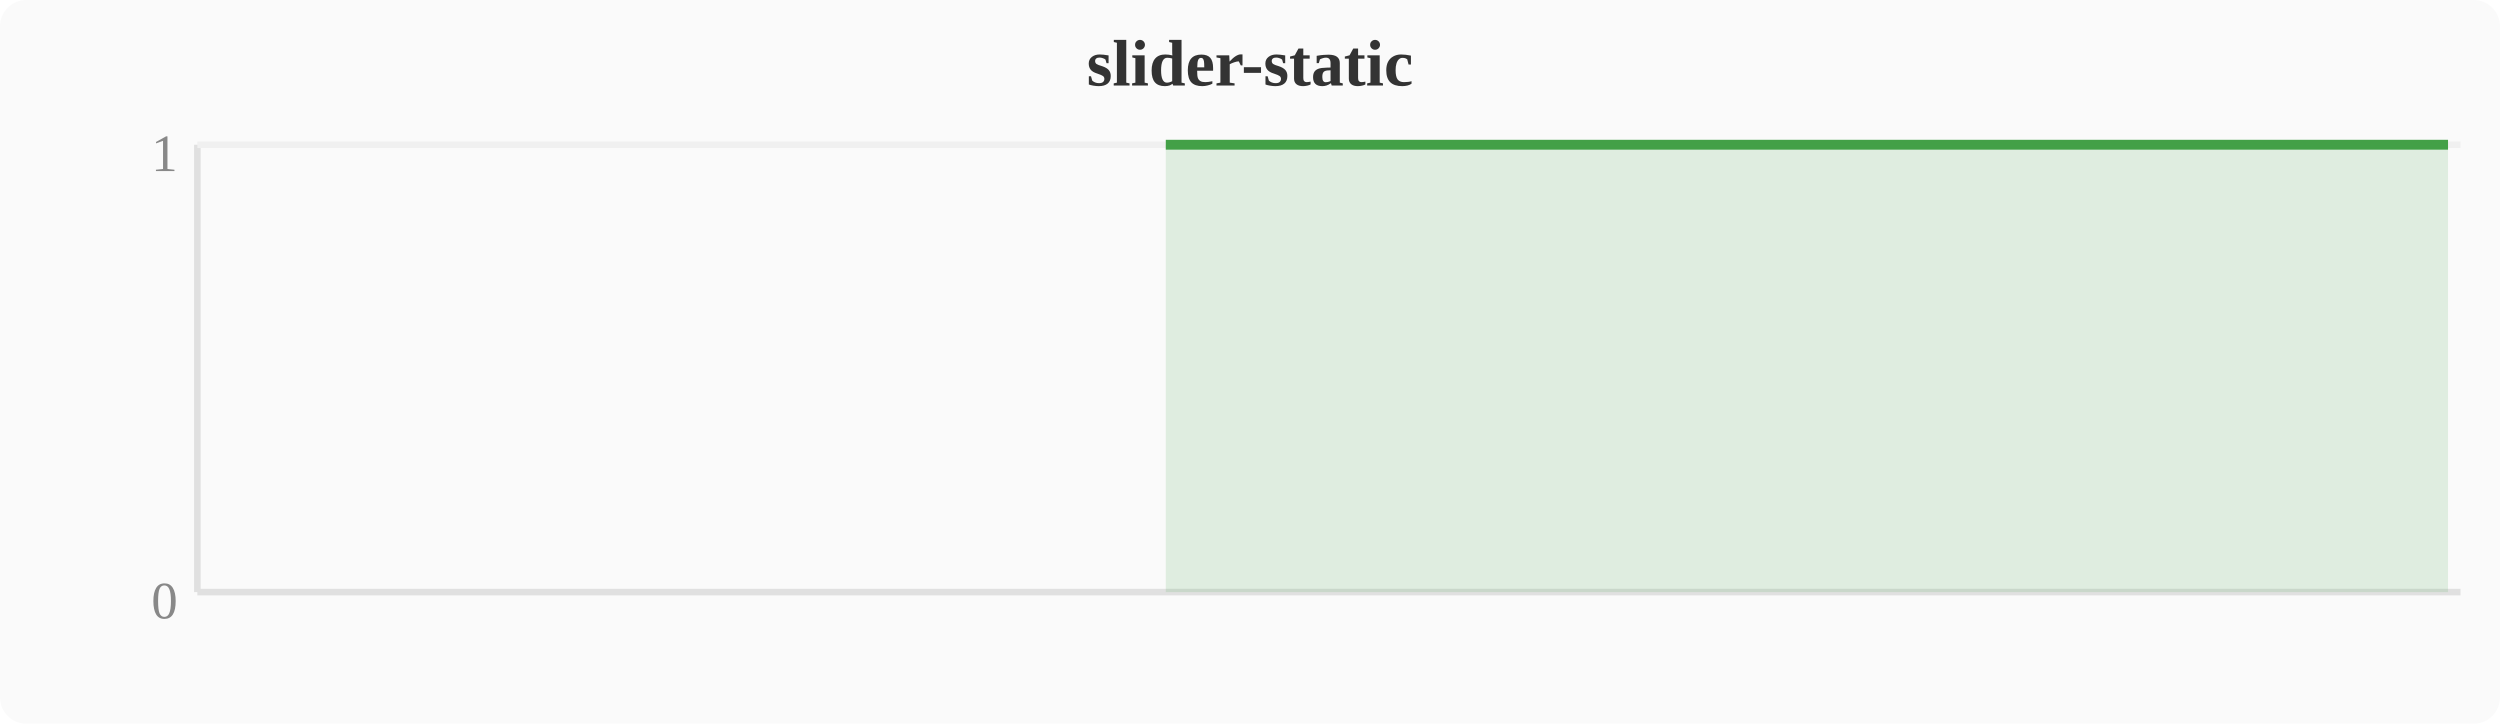
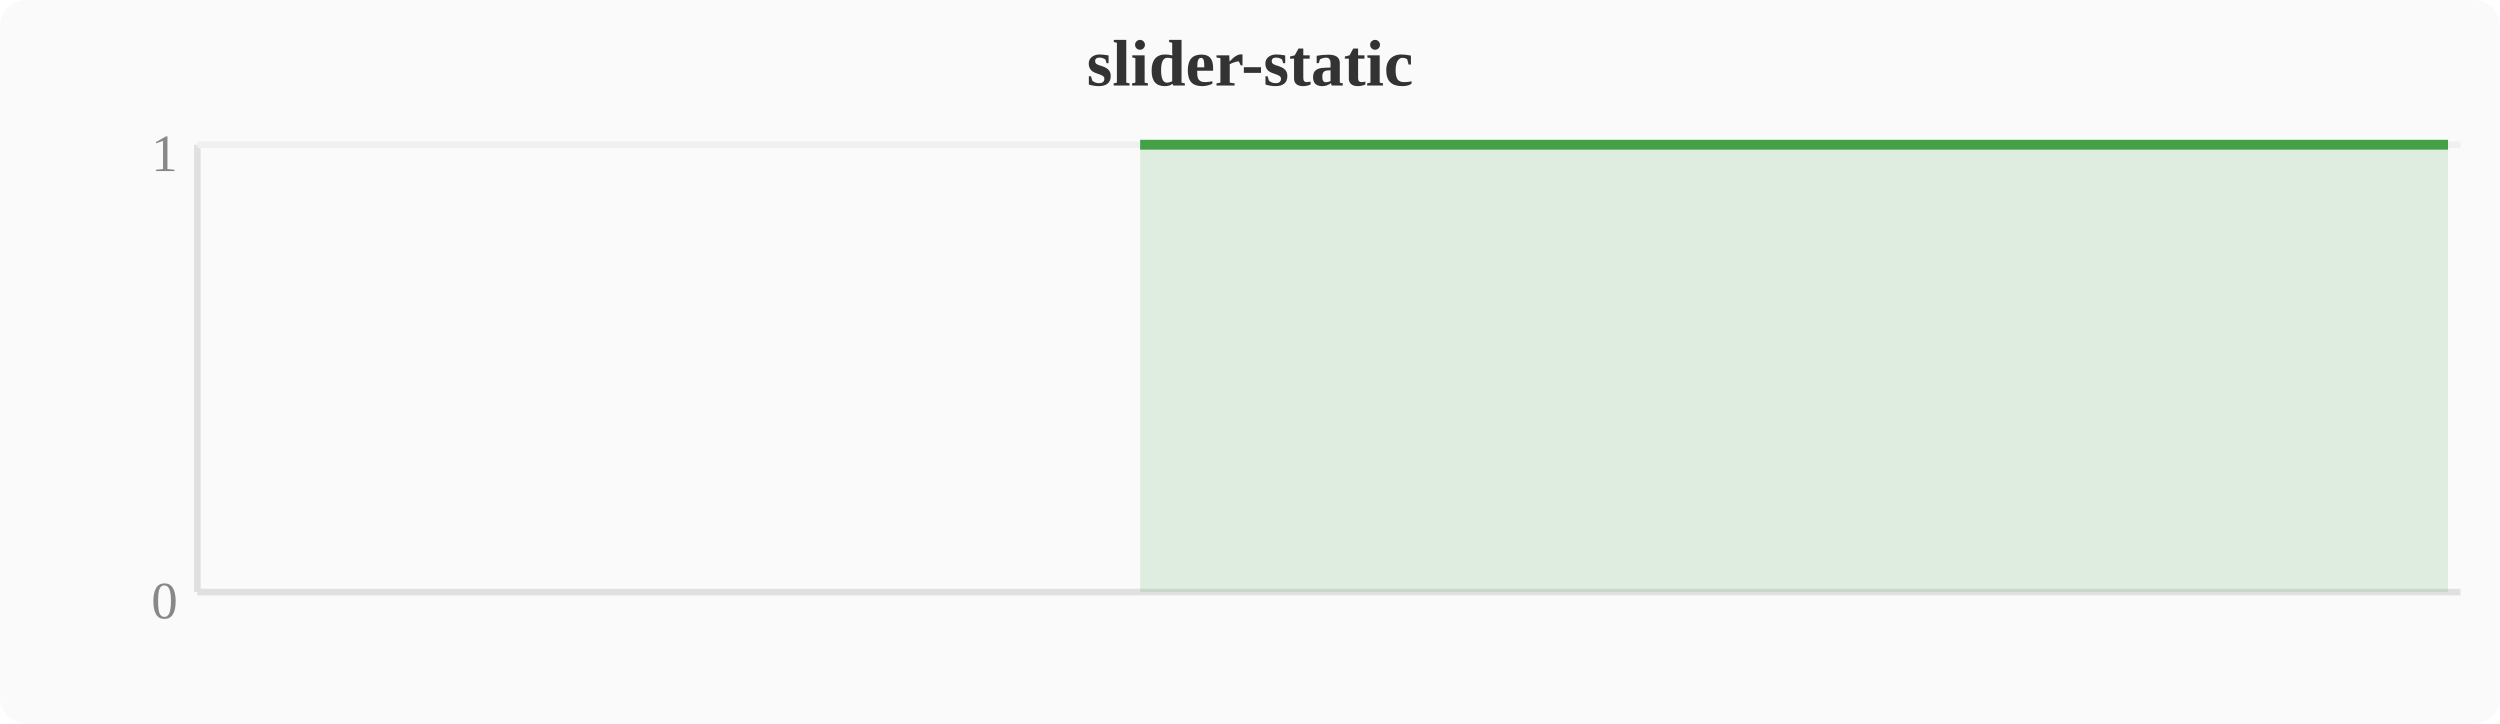
<svg xmlns="http://www.w3.org/2000/svg" width="380" height="110" viewBox="0 0 380 110">
  <rect width="380" height="110" fill="#fafafa" rx="4" />
  <text x="190" y="13" text-anchor="middle" font-size="10" font-weight="bold" fill="#333">slider-static</text>
  <line x1="30" y1="22" x2="30" y2="90" stroke="#e0e0e0" stroke-width="1" />
  <line x1="30" y1="90" x2="374" y2="90" stroke="#e0e0e0" stroke-width="1" />
  <line x1="30" y1="22" x2="374" y2="22" stroke="#f0f0f0" stroke-width="1" />
  <text x="27" y="94" text-anchor="end" font-size="8" fill="#888">0</text>
  <text x="27" y="26" text-anchor="end" font-size="8" fill="#888">1</text>
-   <polygon points="177.2,22.0 181.0,22.0 184.8,22.0 188.6,22.0 192.4,22.0 196.3,22.0 200.1,22.0 203.9,22.0 207.7,22.0 211.6,22.0 215.4,22.0 219.2,22.0 223.0,22.0 226.8,22.0 230.7,22.0 234.5,22.0 238.3,22.0 242.1,22.0 246.0,22.0 249.8,22.0 253.6,22.0 257.4,22.0 261.2,22.0 265.1,22.0 268.9,22.0 272.7,22.0 276.5,22.0 280.4,22.0 284.2,22.0 288.0,22.0 291.8,22.0 295.6,22.0 299.5,22.0 303.3,22.0 307.1,22.0 310.9,22.0 314.8,22.0 318.6,22.0 322.4,22.0 326.2,22.0 330.0,22.0 333.9,22.0 337.7,22.0 341.5,22.0 345.3,22.0 349.2,22.0 353.0,22.0 356.8,22.0 360.6,22.0 364.4,22.0 368.3,22.0 372.1,22.0 372.1,90 177.2,90" fill="#43a047" opacity="0.15" />
-   <polyline points="177.2,22.0 181.0,22.0 184.8,22.0 188.6,22.0 192.4,22.0 196.3,22.0 200.1,22.0 203.9,22.0 207.7,22.0 211.6,22.0 215.4,22.0 219.2,22.0 223.0,22.0 226.8,22.0 230.7,22.0 234.5,22.0 238.3,22.0 242.1,22.0 246.0,22.0 249.8,22.0 253.6,22.0 257.4,22.0 261.2,22.0 265.1,22.0 268.9,22.0 272.7,22.0 276.5,22.0 280.4,22.0 284.2,22.0 288.0,22.0 291.8,22.0 295.6,22.0 299.5,22.0 303.3,22.0 307.1,22.0 310.9,22.0 314.8,22.0 318.6,22.0 322.4,22.0 326.2,22.0 330.0,22.0 333.9,22.0 337.7,22.0 341.5,22.0 345.3,22.0 349.2,22.0 353.0,22.0 356.8,22.0 360.6,22.0 364.4,22.0 368.3,22.0 372.1,22.0" fill="none" stroke="#43a047" stroke-width="1.5" stroke-linejoin="round" />
+   <polygon points="173.3,22.0 177.2,22.0 181.0,22.0 184.8,22.0 188.6,22.0 192.4,22.0 196.3,22.0 200.1,22.0 203.9,22.0 207.7,22.0 211.6,22.0 215.4,22.0 219.2,22.0 223.0,22.0 226.8,22.0 230.7,22.0 234.5,22.0 238.3,22.0 242.1,22.0 246.0,22.0 249.8,22.0 253.6,22.0 257.4,22.0 261.2,22.0 265.1,22.0 268.9,22.0 272.7,22.0 276.5,22.0 280.4,22.0 284.2,22.0 288.0,22.0 291.8,22.0 295.6,22.0 299.5,22.0 303.3,22.0 307.1,22.0 310.9,22.0 314.8,22.0 318.6,22.0 322.4,22.0 326.2,22.0 330.0,22.0 333.9,22.0 337.7,22.0 341.5,22.0 345.3,22.0 349.2,22.0 353.0,22.0 356.8,22.0 360.6,22.0 364.4,22.0 368.3,22.0 372.1,22.0 372.1,90 173.3,90" fill="#43a047" opacity="0.15" />
+   <polyline points="173.3,22.0 177.2,22.0 181.0,22.0 184.8,22.0 188.6,22.0 192.4,22.0 196.3,22.0 200.1,22.0 203.9,22.0 207.7,22.0 211.6,22.0 215.4,22.0 219.2,22.0 223.0,22.0 226.8,22.0 230.7,22.0 234.5,22.0 238.3,22.0 242.1,22.0 246.0,22.0 249.8,22.0 253.6,22.0 257.4,22.0 261.2,22.0 265.1,22.0 268.9,22.0 272.7,22.0 276.5,22.0 280.4,22.0 284.2,22.0 288.0,22.0 291.8,22.0 295.6,22.0 299.5,22.0 303.3,22.0 307.1,22.0 310.9,22.0 314.8,22.0 318.6,22.0 322.4,22.0 326.2,22.0 330.0,22.0 333.9,22.0 337.7,22.0 341.5,22.0 345.3,22.0 349.2,22.0 353.0,22.0 356.8,22.0 360.6,22.0 364.4,22.0 368.3,22.0 372.1,22.0" fill="none" stroke="#43a047" stroke-width="1.5" stroke-linejoin="round" />
</svg>
